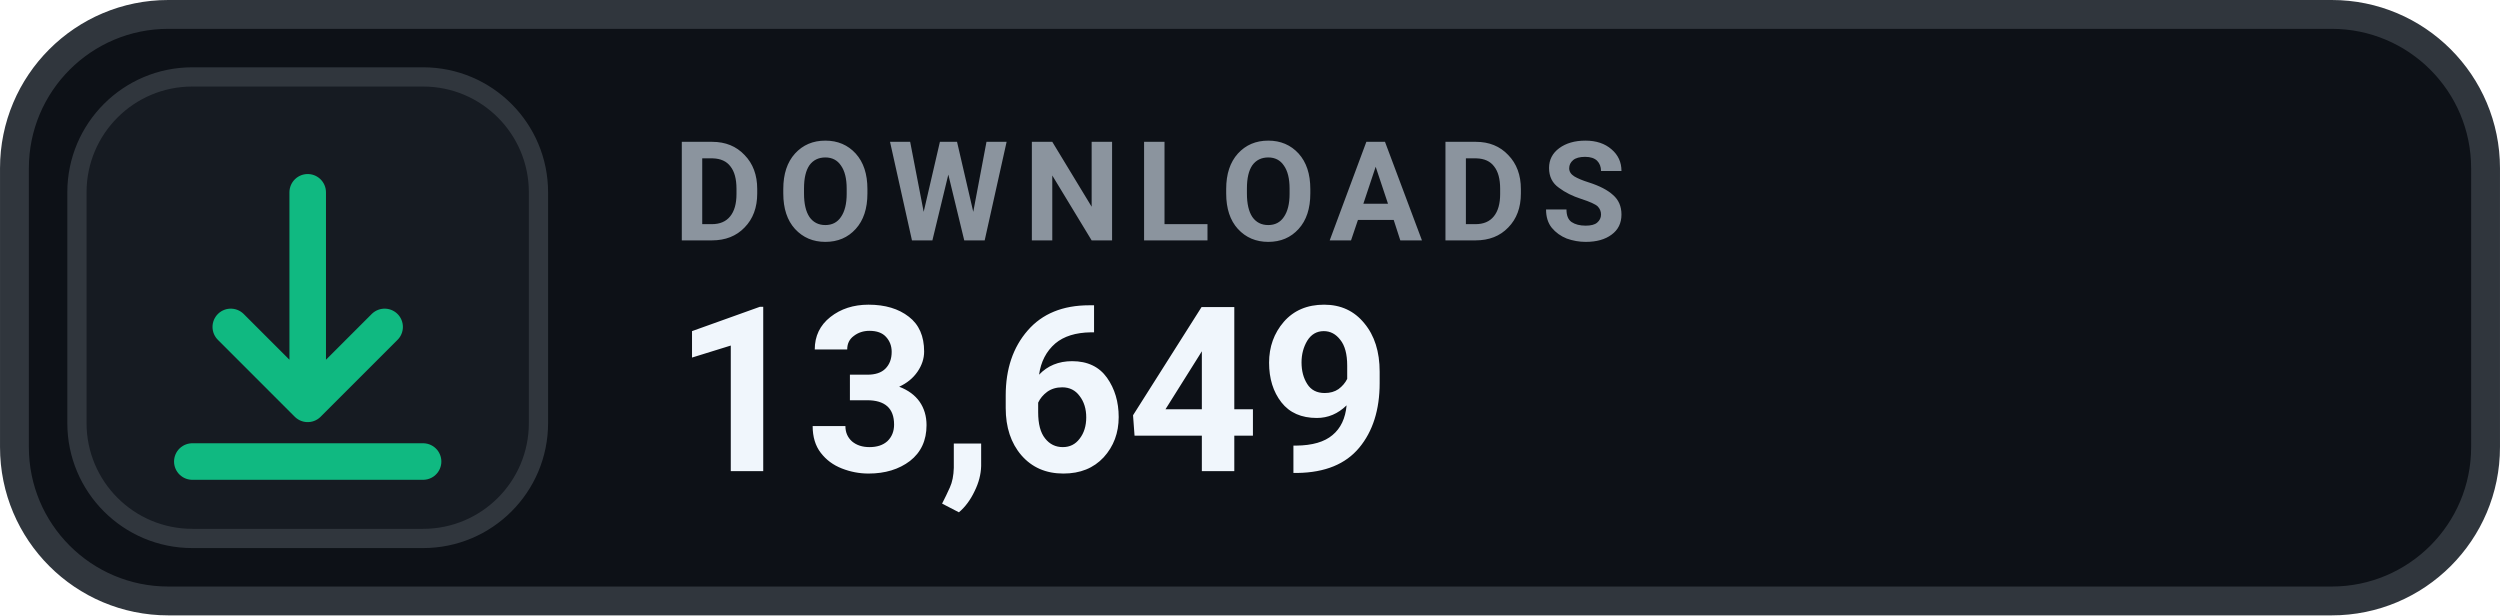
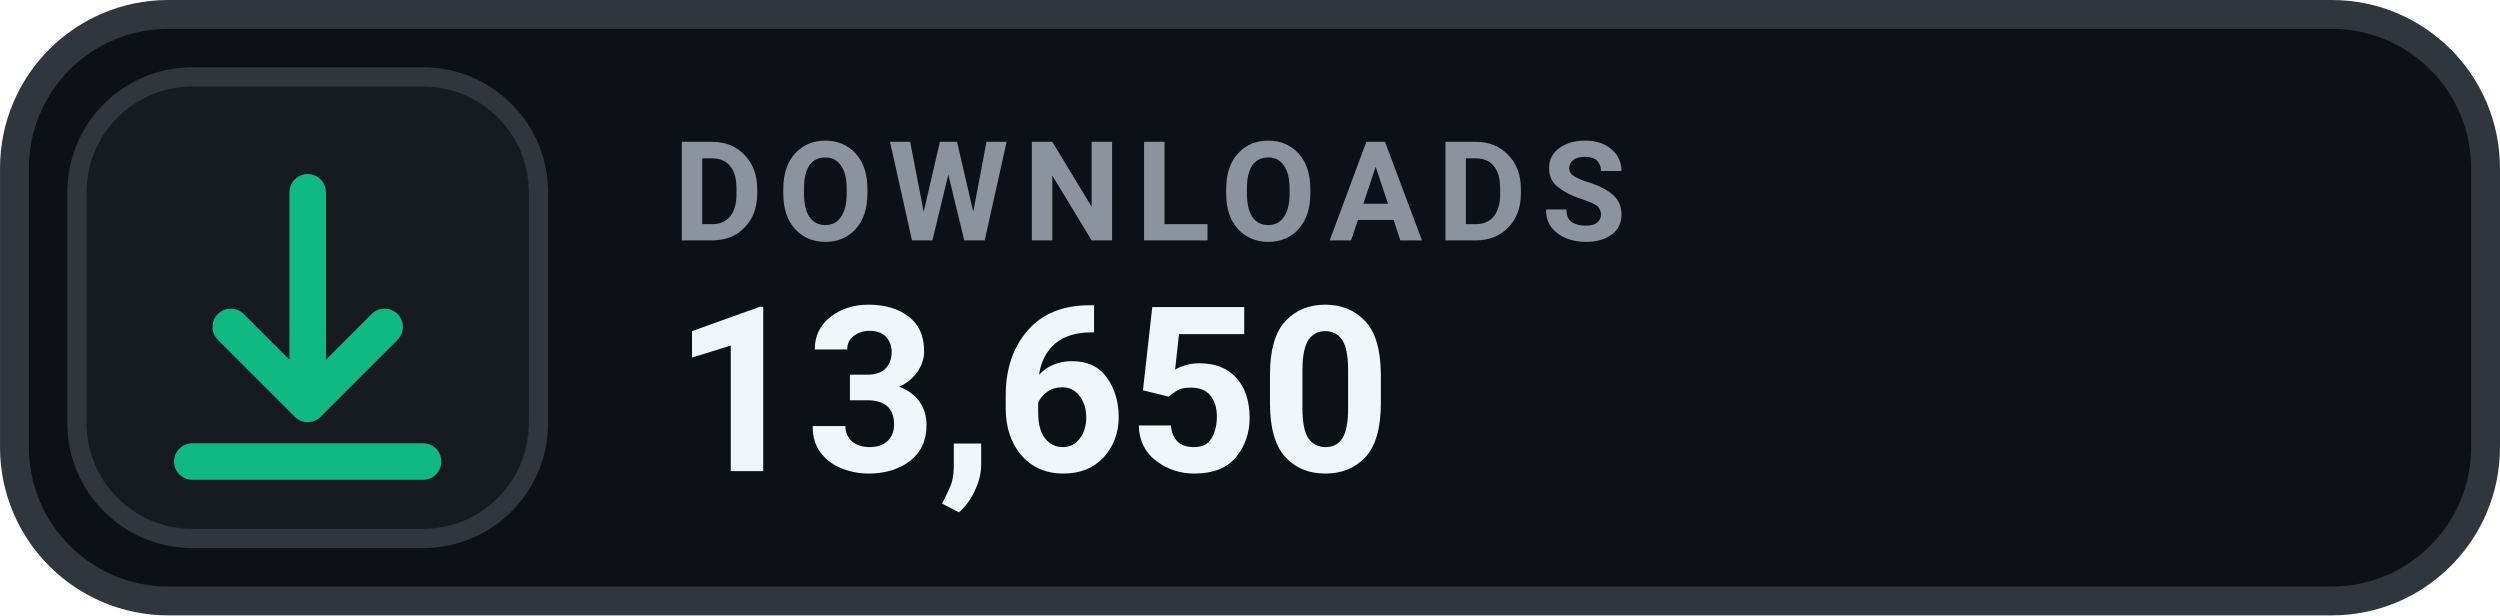
- <svg xmlns="http://www.w3.org/2000/svg" width="126" height="31.015" viewBox="0 0 130 32" role="img" aria-label="DOWNLOADS 13,649">
+ <svg xmlns="http://www.w3.org/2000/svg" width="126" height="31.015" viewBox="0 0 130 32" role="img" aria-label="DOWNLOADS 13,650">
  <rect x=".75" y=".75" width="128.5" height="30.5" rx="8" fill="#0D1117" stroke="#30363D" stroke-width="1.5" />
  <rect x="4" y="4" width="24" height="24" rx="6" fill="#161B22" stroke="#30363D" stroke-width="1" />
  <g transform="translate(16 16)" style="color:#10B981;">
    <path d="M0 -6 v11 m0 0 l4 -4 m-4 4 l-4 -4 M-6 8 h12" fill="none" stroke="currentColor" stroke-width="1.9" stroke-linecap="round" stroke-linejoin="round" />
  </g>
  <text x="35" y="12.5" fill="#8B949E" font-family="-apple-system,BlinkMacSystemFont,'Segoe UI',Roboto,Helvetica,Arial,sans-serif" font-size="7.2" font-weight="700" letter-spacing=".75">DOWNLOADS</text>
-   <text x="35" y="24.5" fill="#F0F6FC" font-family="-apple-system,BlinkMacSystemFont,'Segoe UI',Roboto,Helvetica,Arial,sans-serif" font-size="12" font-weight="700">13,649</text>
+   <text x="35" y="24.5" fill="#F0F6FC" font-family="-apple-system,BlinkMacSystemFont,'Segoe UI',Roboto,Helvetica,Arial,sans-serif" font-size="12" font-weight="700">13,650</text>
</svg>
